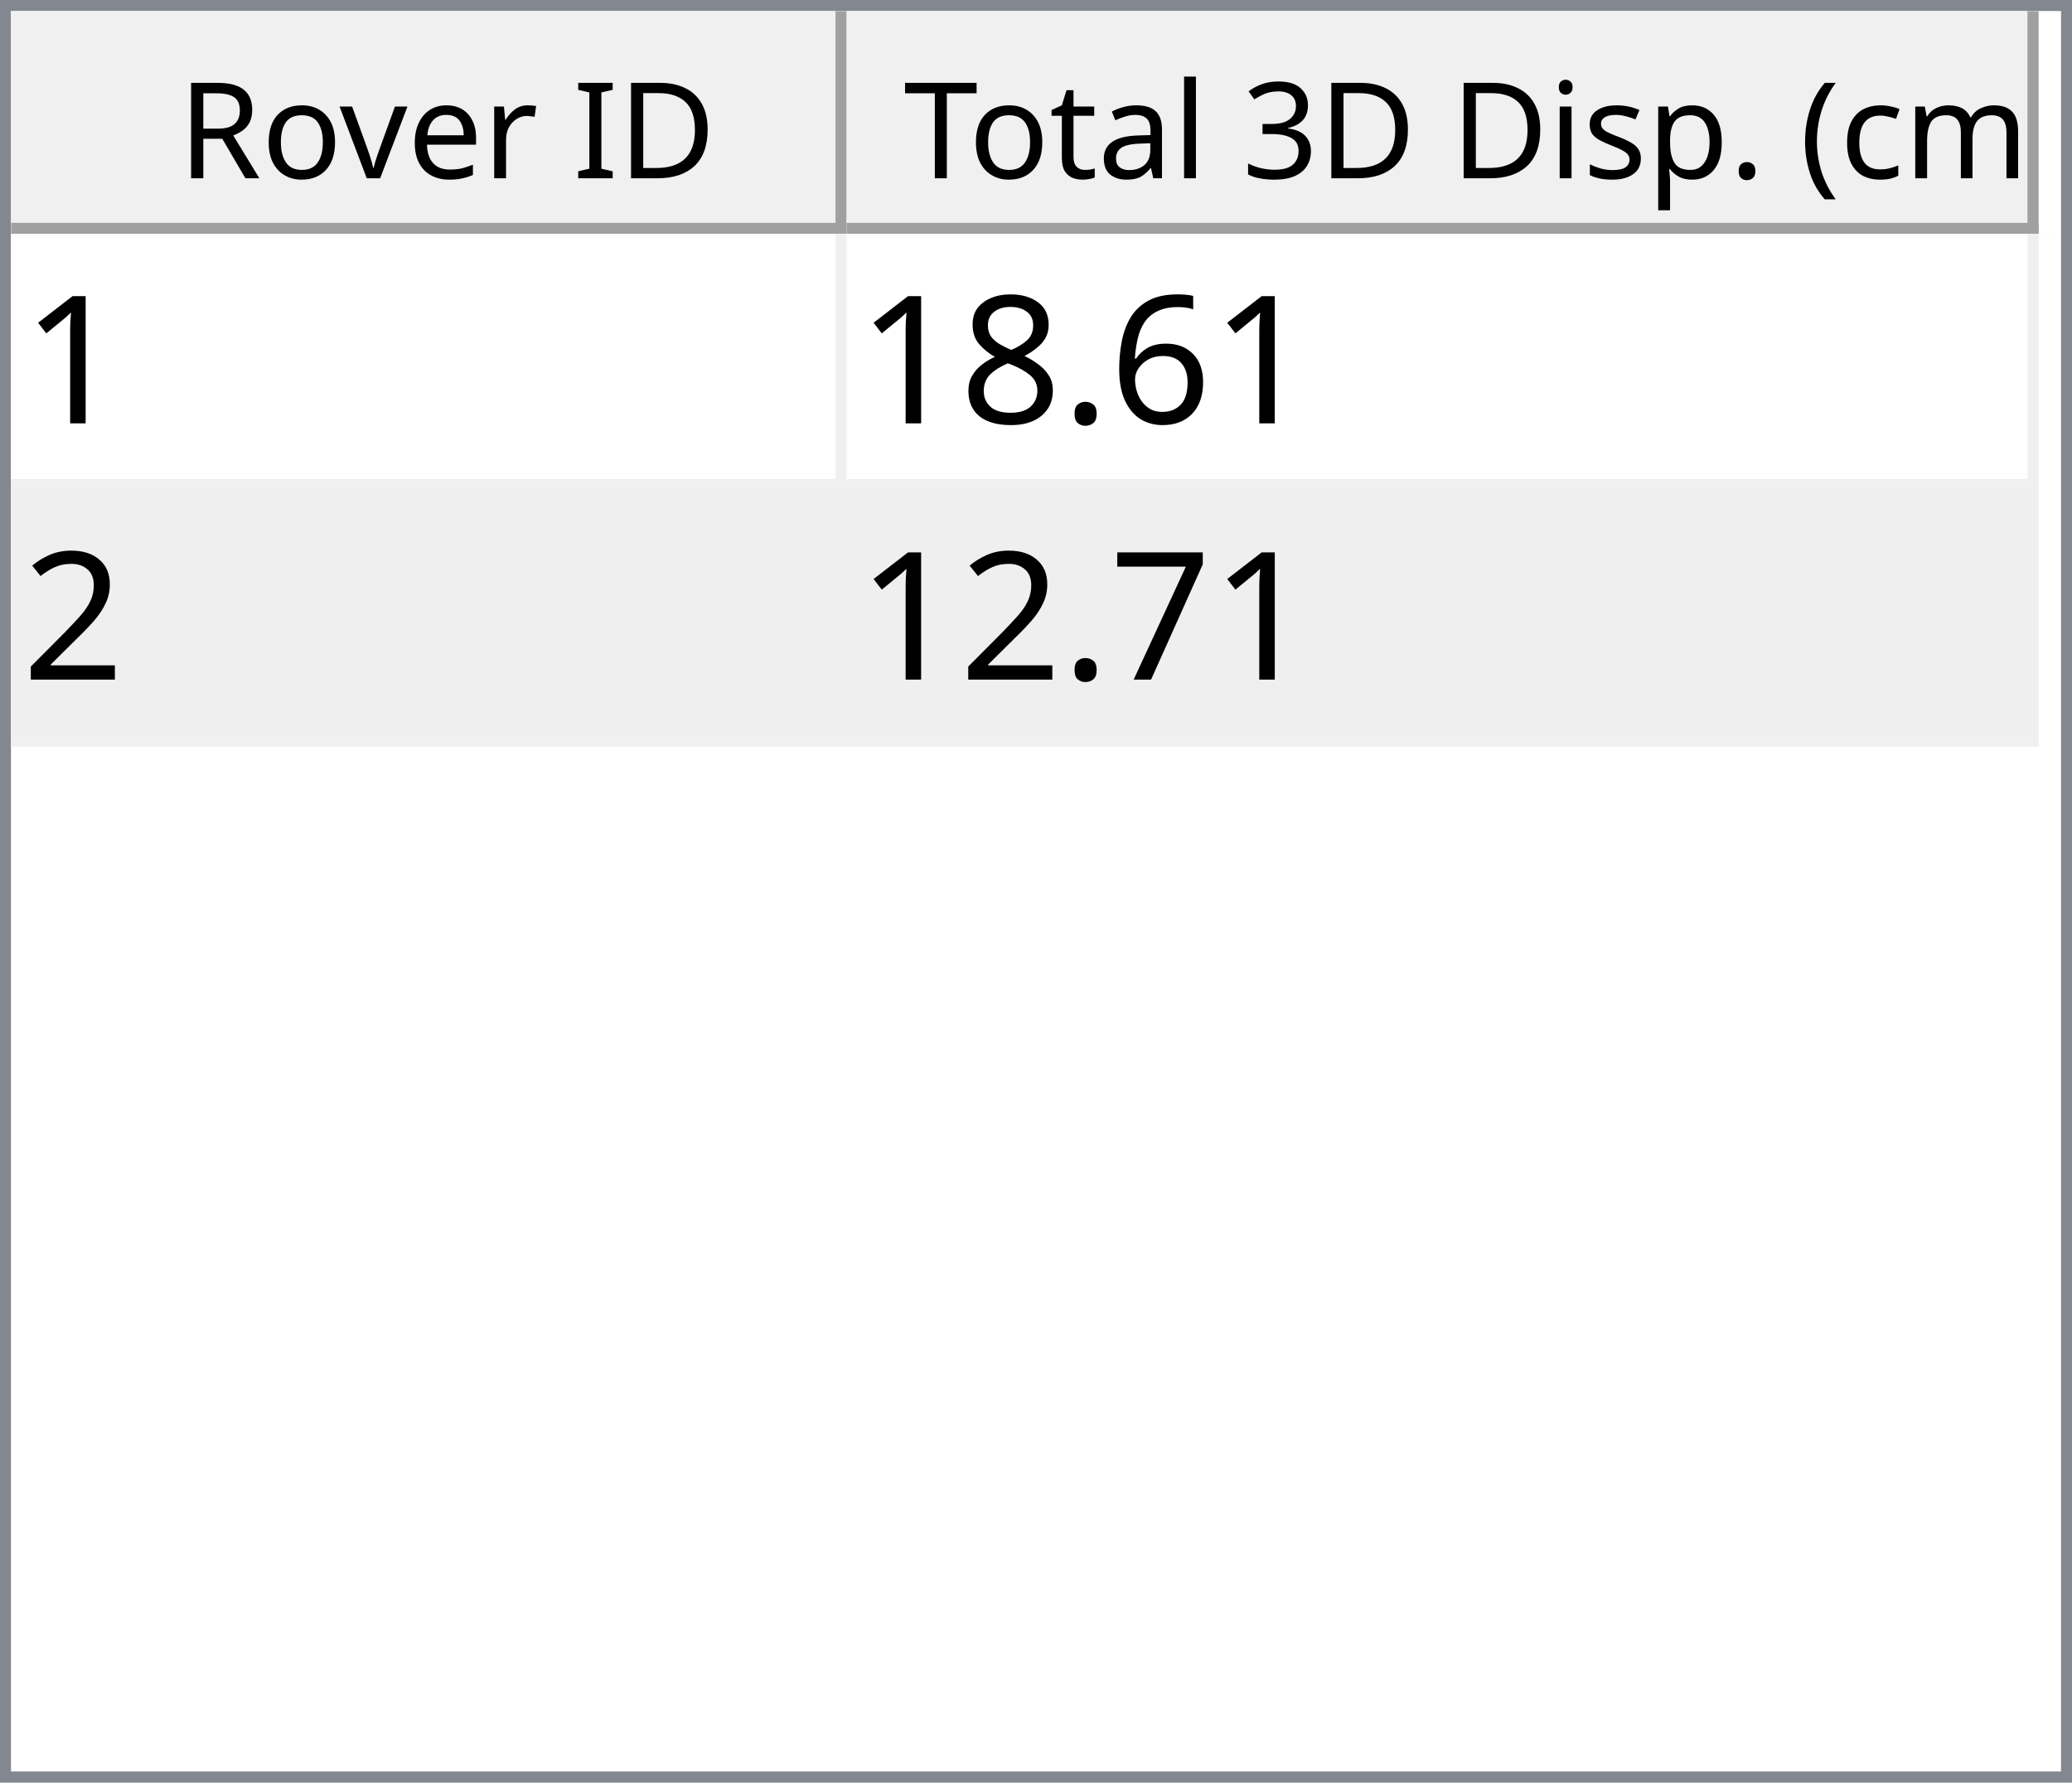
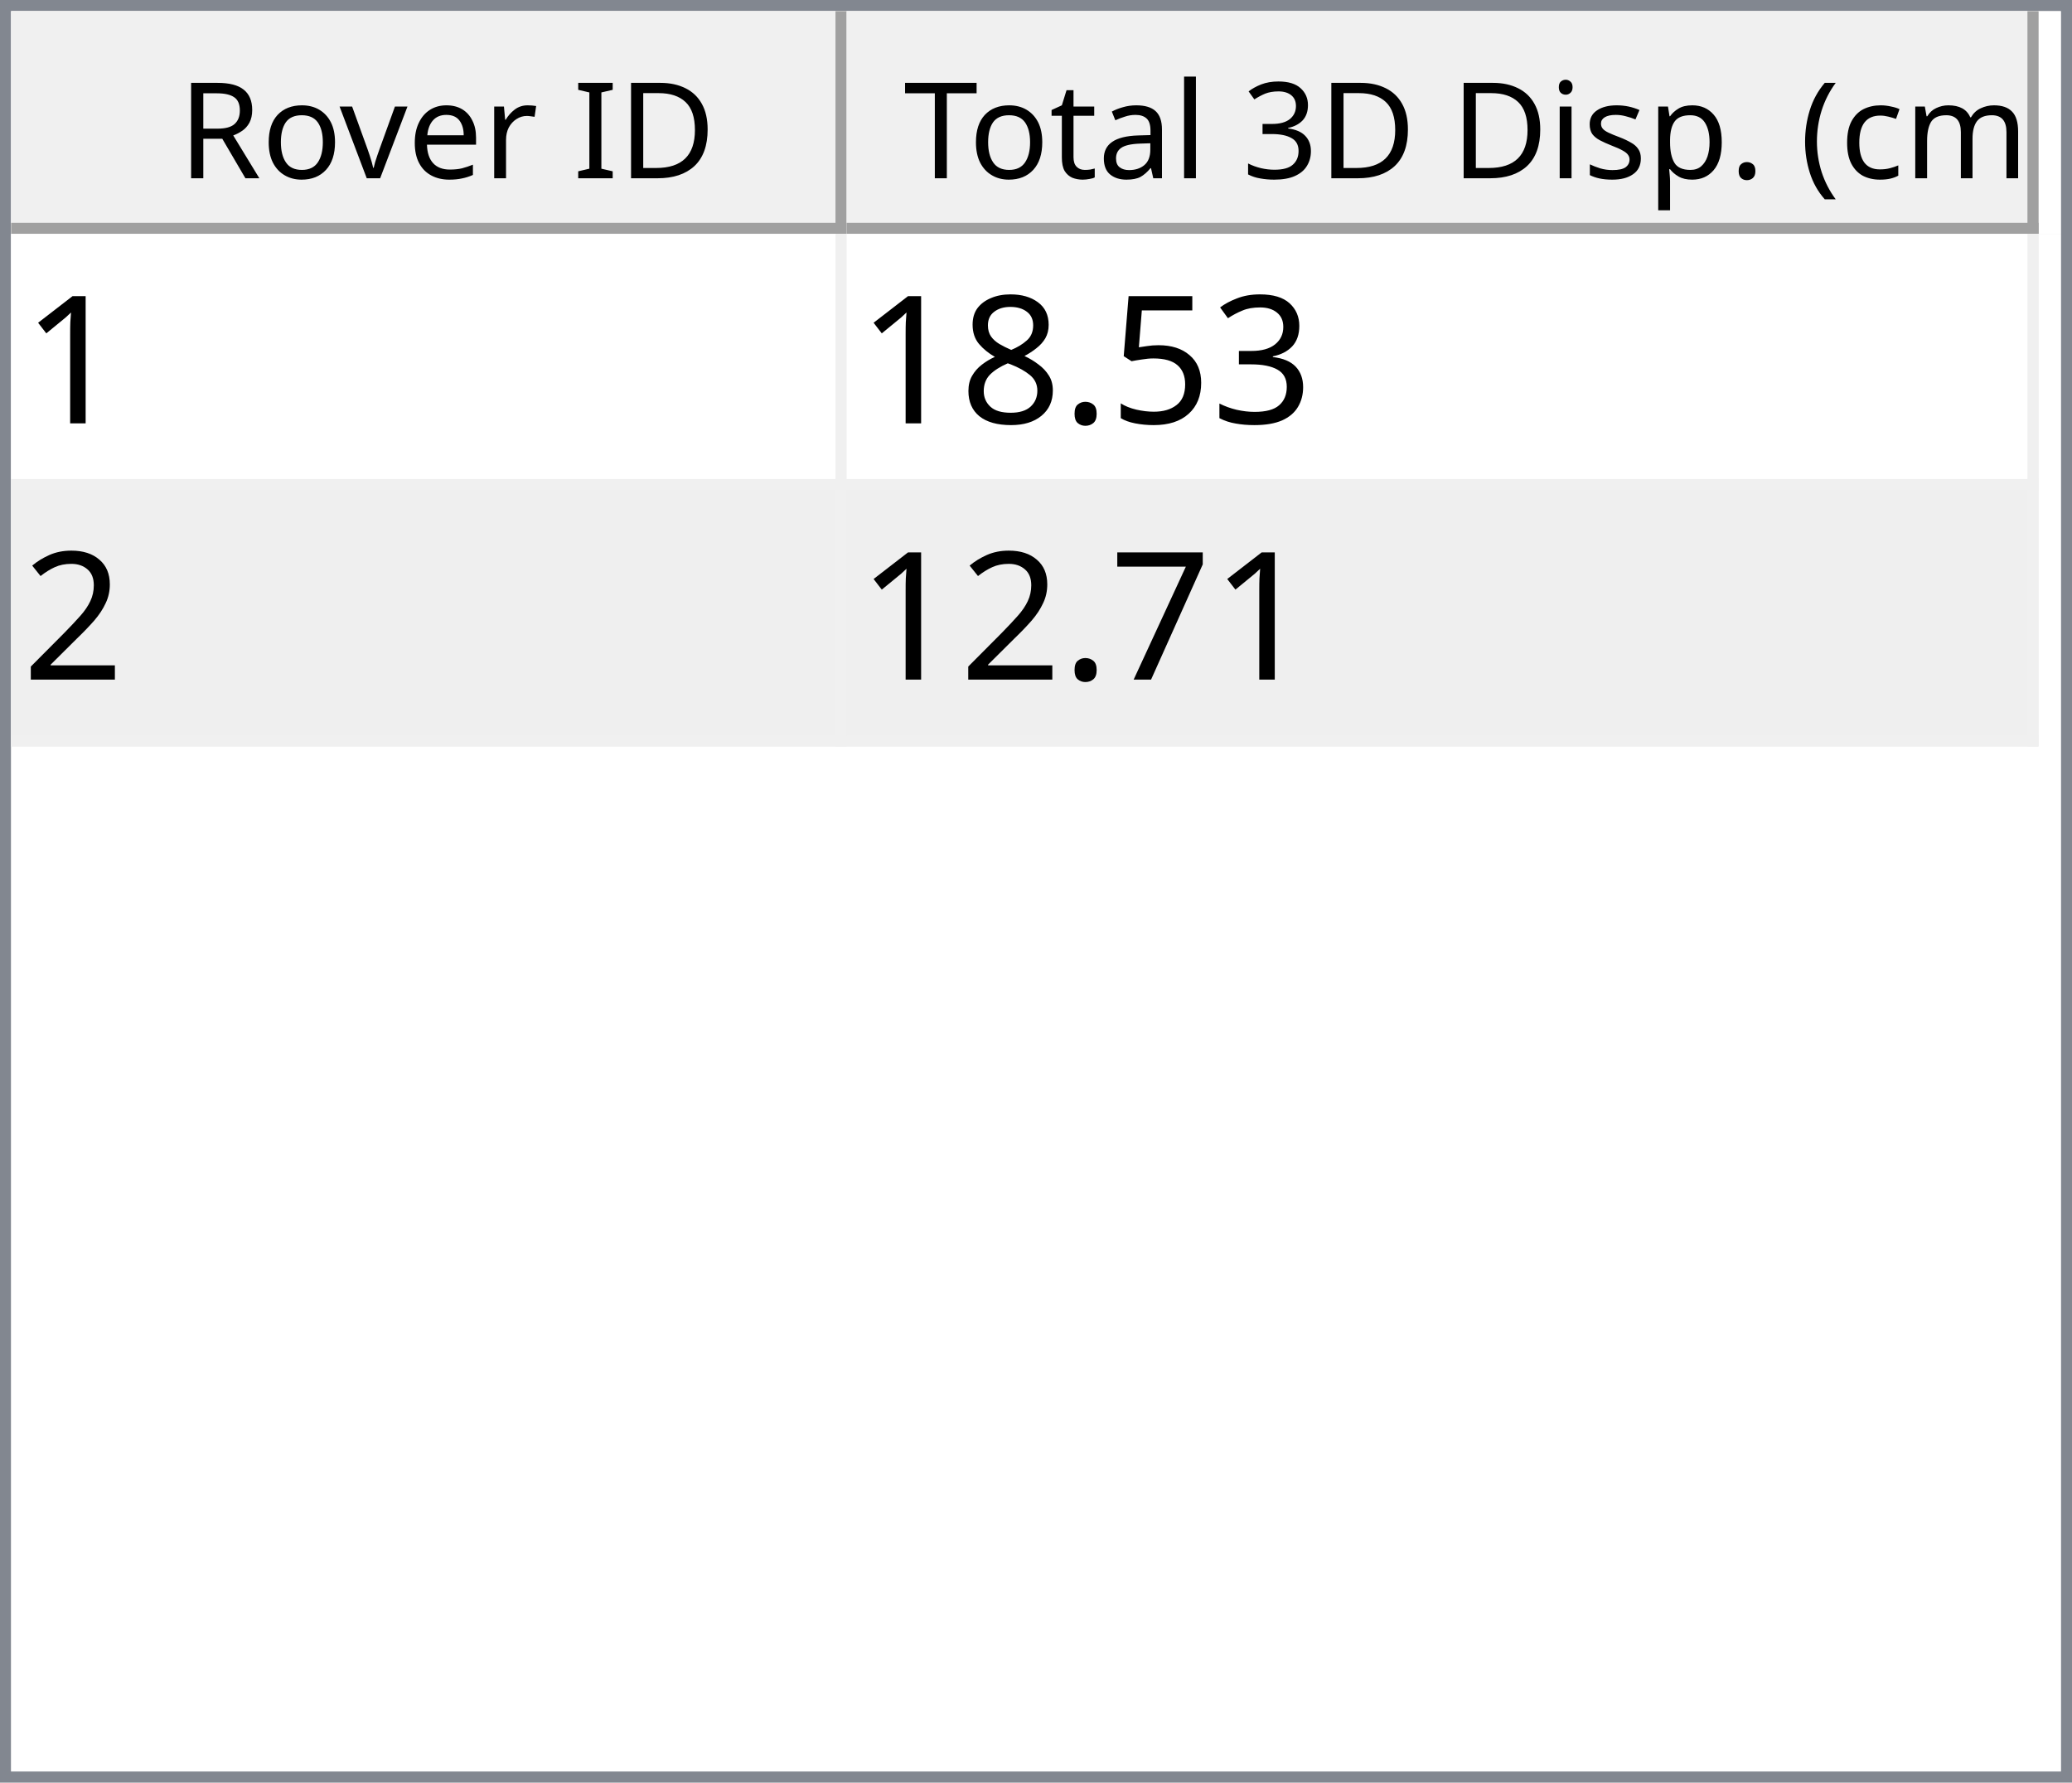
<svg xmlns="http://www.w3.org/2000/svg" style="fill-opacity:1; color-rendering:auto; color-interpolation:auto; text-rendering:auto; stroke:black; stroke-linecap:square; stroke-miterlimit:10; shape-rendering:auto; stroke-opacity:1; fill:black; stroke-dasharray:none; font-weight:normal; stroke-width:1; font-family:'Dialog'; font-style:normal; stroke-linejoin:miter; font-size:12px; stroke-dashoffset:0; image-rendering:auto;" width="186" height="160">
  <defs id="genericDefs" />
  <g>
    <defs id="defs1">
      <clipPath clipPathUnits="userSpaceOnUse" id="clipPath1">
        <path d="M0 0 L186 0 L186 160 L0 160 L0 0 Z" />
      </clipPath>
      <clipPath clipPathUnits="userSpaceOnUse" id="clipPath2">
        <path d="M0 0 L0 160 L186 160 L186 0 Z" />
      </clipPath>
      <clipPath clipPathUnits="userSpaceOnUse" id="clipPath3">
        <path d="M0 0 L0 20 L184 20 L184 0 Z" />
      </clipPath>
      <clipPath clipPathUnits="userSpaceOnUse" id="clipPath4">
        <path d="M0 0 L0 20 L75 20 L75 0 Z" />
      </clipPath>
      <clipPath clipPathUnits="userSpaceOnUse" id="clipPath5">
        <path d="M1 1 L1 19 L74 19 L74 1 Z" />
      </clipPath>
      <clipPath clipPathUnits="userSpaceOnUse" id="clipPath6">
        <path d="M0 0 L0 18 L73 18 L73 0 Z" />
      </clipPath>
      <clipPath clipPathUnits="userSpaceOnUse" id="clipPath7">
        <path d="M-0.5 -0.5 L-0.5 19.5 L74.5 19.5 L74.5 -0.5 Z" />
      </clipPath>
      <clipPath clipPathUnits="userSpaceOnUse" id="clipPath8">
        <path d="M0 0 L0 20 L107 20 L107 0 Z" />
      </clipPath>
      <clipPath clipPathUnits="userSpaceOnUse" id="clipPath9">
        <path d="M1 1 L1 19 L106 19 L106 1 Z" />
      </clipPath>
      <clipPath clipPathUnits="userSpaceOnUse" id="clipPath10">
        <path d="M0 0 L0 18 L105 18 L105 0 Z" />
      </clipPath>
      <clipPath clipPathUnits="userSpaceOnUse" id="clipPath11">
        <path d="M-0.5 -0.5 L-0.5 19.5 L106.5 19.5 L106.5 -0.5 Z" />
      </clipPath>
      <clipPath clipPathUnits="userSpaceOnUse" id="clipPath12">
        <path d="M0 0 L0 138 L184 138 L184 0 Z" />
      </clipPath>
      <clipPath clipPathUnits="userSpaceOnUse" id="clipPath13">
        <path d="M0 0 L0 46 L182 46 L182 0 Z" />
      </clipPath>
      <clipPath clipPathUnits="userSpaceOnUse" id="clipPath14">
        <path d="M-0.5 -0.5 L-0.5 45.5 L181.5 45.5 L181.5 -0.5 Z" />
      </clipPath>
      <clipPath clipPathUnits="userSpaceOnUse" id="clipPath15">
        <path d="M0 0 L0 22 L74 22 L74 0 Z" />
      </clipPath>
      <clipPath clipPathUnits="userSpaceOnUse" id="clipPath16">
        <path d="M0 0 L0 22 L106 22 L106 0 Z" />
      </clipPath>
      <font horiz-adv-x="64.551" id="font1">
        <font-face ascent="107.91" descent="25.098" units-per-em="100" style="font-style:normal; font-family:Segoe UI; font-weight:normal;" />
        <missing-glyph horiz-adv-x="64.551" d="M8.109 0 L8.109 68.266 L56.453 68.266 L56.453 0 L8.109 0 ZM15.328 7.234 L49.219 7.234 L49.219 61.031 L15.328 61.031 L15.328 7.234 Z" />
        <glyph unicode="D" horiz-adv-x="70.117" d="M9.188 0 L9.188 70.016 L28.516 70.016 Q65.531 70.016 65.531 35.891 Q65.531 19.672 55.25 9.836 Q44.969 0 27.734 0 L9.188 0 ZM17.391 62.594 L17.391 7.422 L27.828 7.422 Q41.609 7.422 49.273 14.797 Q56.938 22.172 56.938 35.688 Q56.938 62.594 28.328 62.594 L17.391 62.594 Z" />
        <glyph unicode="I" horiz-adv-x="26.611" d="M17.391 0 L9.188 0 L9.188 70.016 L17.391 70.016 L17.391 0 Z" />
        <glyph unicode=" " horiz-adv-x="27.393" d="" />
        <glyph unicode="r" horiz-adv-x="34.766" d="M34.188 41.891 Q32.078 43.5 28.125 43.5 Q23 43.5 19.555 38.672 Q16.109 33.844 16.109 25.484 L16.109 0 L8.109 0 L8.109 50 L16.109 50 L16.109 39.703 L16.312 39.703 Q18.016 44.969 21.531 47.922 Q25.047 50.875 29.391 50.875 Q32.516 50.875 34.188 50.203 L34.188 41.891 Z" />
        <glyph unicode="e" horiz-adv-x="52.295" d="M48.297 23 L12.984 23 Q13.188 14.656 17.484 10.109 Q21.781 5.562 29.297 5.562 Q37.75 5.562 44.828 11.141 L44.828 3.609 Q38.234 -1.172 27.391 -1.172 Q16.797 -1.172 10.742 5.641 Q4.688 12.453 4.688 24.812 Q4.688 36.469 11.305 43.82 Q17.922 51.172 27.734 51.172 Q37.547 51.172 42.922 44.828 Q48.297 38.484 48.297 27.203 L48.297 23 ZM40.094 29.781 Q40.047 36.719 36.75 40.578 Q33.453 44.438 27.594 44.438 Q21.922 44.438 17.969 40.383 Q14.016 36.328 13.094 29.781 L40.094 29.781 Z" />
        <glyph unicode="v" horiz-adv-x="47.9" d="M47.406 50 L27.484 0 L19.625 0 L0.688 50 L9.469 50 L22.172 13.672 Q23.578 9.672 23.922 6.688 L24.125 6.688 Q24.609 10.453 25.688 13.484 L38.969 50 L47.406 50 Z" />
        <glyph unicode="o" horiz-adv-x="58.594" d="M29 -1.172 Q17.922 -1.172 11.305 5.836 Q4.688 12.844 4.688 24.422 Q4.688 37.016 11.57 44.094 Q18.453 51.172 30.172 51.172 Q41.359 51.172 47.633 44.289 Q53.906 37.406 53.906 25.203 Q53.906 13.234 47.141 6.031 Q40.375 -1.172 29 -1.172 ZM29.594 44.438 Q21.875 44.438 17.383 39.188 Q12.891 33.938 12.891 24.703 Q12.891 15.828 17.43 10.695 Q21.969 5.562 29.594 5.562 Q37.359 5.562 41.531 10.594 Q45.703 15.625 45.703 24.906 Q45.703 34.281 41.531 39.359 Q37.359 44.438 29.594 44.438 Z" />
        <glyph unicode="R" horiz-adv-x="59.814" d="M59.375 0 L49.609 0 L37.891 19.625 Q36.281 22.359 34.766 24.289 Q33.25 26.219 31.664 27.438 Q30.078 28.656 28.25 29.219 Q26.422 29.781 24.125 29.781 L17.391 29.781 L17.391 0 L9.188 0 L9.188 70.016 L30.078 70.016 Q34.672 70.016 38.555 68.867 Q42.438 67.719 45.289 65.375 Q48.141 63.031 49.758 59.547 Q51.375 56.062 51.375 51.375 Q51.375 47.703 50.273 44.656 Q49.172 41.609 47.148 39.211 Q45.125 36.812 42.266 35.133 Q39.406 33.453 35.844 32.516 L35.844 32.328 Q37.594 31.547 38.891 30.547 Q40.188 29.547 41.359 28.18 Q42.531 26.812 43.68 25.078 Q44.828 23.344 46.234 21.047 L59.375 0 ZM17.391 62.594 L17.391 37.203 L28.516 37.203 Q31.594 37.203 34.203 38.133 Q36.812 39.062 38.719 40.797 Q40.625 42.531 41.703 45.047 Q42.781 47.562 42.781 50.688 Q42.781 56.297 39.141 59.445 Q35.5 62.594 28.609 62.594 L17.391 62.594 Z" />
        <glyph unicode=")" horiz-adv-x="30.176" d="M8.297 -15.922 L1.172 -15.922 Q16.406 2.344 16.406 26.812 Q16.406 51.469 1.078 70.016 L8.297 70.016 Q23.531 52.156 23.531 26.703 Q23.531 1.375 8.297 -15.922 Z" />
        <glyph unicode="m" horiz-adv-x="86.133" d="M79.109 0 L71.094 0 L71.094 28.719 Q71.094 37.016 68.531 40.727 Q65.969 44.438 59.906 44.438 Q54.781 44.438 51.195 39.75 Q47.609 35.062 47.609 28.516 L47.609 0 L39.594 0 L39.594 29.688 Q39.594 44.438 28.219 44.438 Q22.953 44.438 19.531 40.016 Q16.109 35.594 16.109 28.516 L16.109 0 L8.109 0 L8.109 50 L16.109 50 L16.109 42.094 L16.312 42.094 Q21.625 51.172 31.844 51.172 Q36.969 51.172 40.773 48.312 Q44.578 45.453 46 40.828 Q51.562 51.172 62.594 51.172 Q79.109 51.172 79.109 30.812 L79.109 0 Z" />
        <glyph unicode="c" horiz-adv-x="46.191" d="M42.188 2.297 Q36.422 -1.172 28.516 -1.172 Q17.828 -1.172 11.258 5.789 Q4.688 12.75 4.688 23.828 Q4.688 36.188 11.766 43.68 Q18.844 51.172 30.672 51.172 Q37.25 51.172 42.281 48.734 L42.281 40.531 Q36.719 44.438 30.375 44.438 Q22.703 44.438 17.797 38.945 Q12.891 33.453 12.891 24.516 Q12.891 15.719 17.508 10.641 Q22.125 5.562 29.891 5.562 Q36.422 5.562 42.188 9.906 L42.188 2.297 Z" />
        <glyph unicode="(" horiz-adv-x="30.176" d="M29.109 -15.922 L21.969 -15.922 Q6.844 1.375 6.844 26.703 Q6.844 52.156 21.969 70.016 L29.203 70.016 Q13.875 51.469 13.875 26.812 Q13.875 2.344 29.109 -15.922 Z" />
        <glyph unicode="." horiz-adv-x="21.68" d="M10.891 -1.078 Q8.641 -1.078 7.055 0.539 Q5.469 2.156 5.469 4.391 Q5.469 6.641 7.055 8.273 Q8.641 9.906 10.891 9.906 Q13.188 9.906 14.797 8.273 Q16.406 6.641 16.406 4.391 Q16.406 2.156 14.797 0.539 Q13.188 -1.078 10.891 -1.078 Z" />
        <glyph unicode="p" horiz-adv-x="58.789" d="M16.312 7.234 L16.109 7.234 L16.109 -23 L8.109 -23 L8.109 50 L16.109 50 L16.109 41.219 L16.312 41.219 Q22.219 51.172 33.594 51.172 Q43.266 51.172 48.688 44.461 Q54.109 37.75 54.109 26.469 Q54.109 13.922 48 6.375 Q41.891 -1.172 31.297 -1.172 Q21.578 -1.172 16.312 7.234 ZM16.109 27.391 L16.109 20.406 Q16.109 14.203 20.141 9.883 Q24.172 5.562 30.375 5.562 Q37.641 5.562 41.773 11.133 Q45.906 16.703 45.906 26.609 Q45.906 34.969 42.047 39.703 Q38.188 44.438 31.594 44.438 Q24.609 44.438 20.359 39.578 Q16.109 34.719 16.109 27.391 Z" />
        <glyph unicode="s" horiz-adv-x="42.432" d="M5.078 1.812 L5.078 10.406 Q11.625 5.562 19.484 5.562 Q30.031 5.562 30.031 12.594 Q30.031 14.594 29.125 15.992 Q28.219 17.391 26.68 18.461 Q25.141 19.531 23.07 20.383 Q21 21.234 18.609 22.172 Q15.281 23.484 12.766 24.828 Q10.25 26.172 8.57 27.859 Q6.891 29.547 6.031 31.695 Q5.172 33.844 5.172 36.719 Q5.172 40.234 6.789 42.945 Q8.406 45.656 11.086 47.484 Q13.766 49.312 17.211 50.242 Q20.656 51.172 24.312 51.172 Q30.812 51.172 35.938 48.922 L35.938 40.828 Q30.422 44.438 23.25 44.438 Q21 44.438 19.195 43.922 Q17.391 43.406 16.094 42.477 Q14.797 41.547 14.086 40.258 Q13.375 38.969 13.375 37.406 Q13.375 35.453 14.086 34.133 Q14.797 32.812 16.164 31.789 Q17.531 30.766 19.484 29.938 Q21.438 29.109 23.922 28.125 Q27.25 26.859 29.883 25.516 Q32.516 24.172 34.375 22.484 Q36.234 20.797 37.234 18.602 Q38.234 16.406 38.234 13.375 Q38.234 9.672 36.602 6.938 Q34.969 4.203 32.234 2.398 Q29.5 0.594 25.93 -0.289 Q22.359 -1.172 18.453 -1.172 Q10.75 -1.172 5.078 1.812 Z" />
        <glyph unicode="i" horiz-adv-x="24.219" d="M12.203 62.703 Q10.062 62.703 8.547 64.164 Q7.031 65.625 7.031 67.875 Q7.031 70.125 8.547 71.609 Q10.062 73.094 12.203 73.094 Q14.406 73.094 15.945 71.609 Q17.484 70.125 17.484 67.875 Q17.484 65.719 15.945 64.211 Q14.406 62.703 12.203 62.703 ZM16.109 0 L8.109 0 L8.109 50 L16.109 50 L16.109 0 Z" />
        <glyph unicode="3" horiz-adv-x="53.906" d="M46.531 19.828 Q46.531 15.094 44.75 11.211 Q42.969 7.328 39.719 4.57 Q36.469 1.812 31.93 0.297 Q27.391 -1.219 21.922 -1.219 Q11.922 -1.219 6 2.594 L6 11.188 Q13.094 5.609 22.219 5.609 Q25.875 5.609 28.828 6.539 Q31.781 7.469 33.906 9.227 Q36.031 10.984 37.18 13.477 Q38.328 15.969 38.328 19.094 Q38.328 32.812 18.797 32.812 L12.984 32.812 L12.984 39.594 L18.5 39.594 Q35.797 39.594 35.797 52.484 Q35.797 64.406 22.609 64.406 Q15.188 64.406 8.688 59.422 L8.688 67.188 Q15.375 71.188 24.609 71.188 Q29 71.188 32.57 69.969 Q36.141 68.75 38.68 66.555 Q41.219 64.359 42.609 61.281 Q44 58.203 44 54.5 Q44 40.672 30.031 36.719 L30.031 36.531 Q33.594 36.141 36.625 34.797 Q39.656 33.453 41.852 31.305 Q44.047 29.156 45.289 26.25 Q46.531 23.344 46.531 19.828 Z" />
        <glyph unicode="l" horiz-adv-x="24.219" d="M16.109 0 L8.109 0 L8.109 74.031 L16.109 74.031 L16.109 0 Z" />
        <glyph unicode="a" horiz-adv-x="50.879" d="M43.891 0 L35.891 0 L35.891 7.812 L35.688 7.812 Q30.469 -1.172 20.312 -1.172 Q12.844 -1.172 8.617 2.781 Q4.391 6.734 4.391 13.281 Q4.391 27.297 20.906 29.594 L35.891 31.688 Q35.891 44.438 25.594 44.438 Q16.547 44.438 9.281 38.281 L9.281 46.484 Q16.656 51.172 26.266 51.172 Q43.891 51.172 43.891 32.516 L43.891 0 ZM35.891 25.297 L23.828 23.641 Q18.266 22.859 15.43 20.875 Q12.594 18.891 12.594 13.875 Q12.594 10.203 15.211 7.883 Q17.828 5.562 22.172 5.562 Q28.125 5.562 32.008 9.742 Q35.891 13.922 35.891 20.312 L35.891 25.297 Z" />
        <glyph unicode="t" horiz-adv-x="33.887" d="M31.297 0.484 Q28.469 -1.078 23.828 -1.078 Q10.688 -1.078 10.688 13.578 L10.688 43.172 L2.094 43.172 L2.094 50 L10.688 50 L10.688 62.203 L18.703 64.797 L18.703 50 L31.297 50 L31.297 43.172 L18.703 43.172 L18.703 14.984 Q18.703 9.969 20.414 7.82 Q22.125 5.672 26.078 5.672 Q29.109 5.672 31.297 7.328 L31.297 0.484 Z" />
        <glyph unicode="T" horiz-adv-x="52.393" d="M50.594 62.594 L30.375 62.594 L30.375 0 L22.172 0 L22.172 62.594 L2 62.594 L2 70.016 L50.594 70.016 L50.594 62.594 Z" />
      </font>
      <font horiz-adv-x="75.0" id="font2">
        <font-face ascent="100.537" descent="21.973" units-per-em="100" style="font-style:normal; font-family:sans-serif; font-weight:normal;" />
        <missing-glyph horiz-adv-x="75.0" d="M12.5 0 L12.5 62.5 L62.5 62.5 L62.5 0 L12.5 0 ZM14.062 1.562 L60.938 1.562 L60.938 60.938 L14.062 60.938 L14.062 1.562 Z" />
        <glyph unicode="1" horiz-adv-x="55.615" d="M37.25 0 L28.469 0 L28.469 56 Q25.297 52.984 20.141 49.953 Q14.984 46.922 10.891 45.406 L10.891 53.906 Q18.266 57.375 23.781 62.305 Q29.297 67.234 31.594 71.875 L37.25 71.875 L37.25 0 Z" />
-         <glyph unicode="6" horiz-adv-x="55.615" d="M49.75 54.047 L41.016 53.375 Q39.844 58.547 37.703 60.891 Q34.125 64.656 28.906 64.656 Q24.703 64.656 21.531 62.312 Q17.391 59.281 14.992 53.469 Q12.594 47.656 12.5 36.922 Q15.672 41.75 20.266 44.094 Q24.859 46.438 29.891 46.438 Q38.672 46.438 44.852 39.969 Q51.031 33.5 51.031 23.25 Q51.031 16.5 48.125 10.719 Q45.219 4.938 40.141 1.859 Q35.062 -1.219 28.609 -1.219 Q17.625 -1.219 10.695 6.859 Q3.766 14.938 3.766 33.5 Q3.766 54.25 11.422 63.672 Q18.109 71.875 29.438 71.875 Q37.891 71.875 43.289 67.141 Q48.688 62.406 49.75 54.047 ZM13.875 23.188 Q13.875 18.656 15.797 14.508 Q17.719 10.359 21.188 8.18 Q24.656 6 28.469 6 Q34.031 6 38.039 10.492 Q42.047 14.984 42.047 22.703 Q42.047 30.125 38.086 34.398 Q34.125 38.672 28.125 38.672 Q22.172 38.672 18.023 34.398 Q13.875 30.125 13.875 23.188 Z" />
+         <glyph unicode="3" horiz-adv-x="55.615" d="M4.203 18.891 L12.984 20.062 Q14.5 12.594 18.141 9.297 Q21.781 6 27 6 Q33.203 6 37.477 10.297 Q41.75 14.594 41.75 20.953 Q41.75 27 37.797 30.93 Q33.844 34.859 27.734 34.859 Q25.25 34.859 21.531 33.891 L22.516 41.609 Q23.391 41.5 23.922 41.5 Q29.547 41.5 34.039 44.43 Q38.531 47.359 38.531 53.469 Q38.531 58.297 35.258 61.477 Q31.984 64.656 26.812 64.656 Q21.688 64.656 18.266 61.43 Q14.844 58.203 13.875 51.766 L5.078 53.328 Q6.688 62.156 12.398 67.016 Q18.109 71.875 26.609 71.875 Q32.469 71.875 37.398 69.359 Q42.328 66.844 44.945 62.5 Q47.562 58.156 47.562 53.266 Q47.562 48.641 45.07 44.828 Q42.578 41.016 37.703 38.766 Q44.047 37.312 47.562 32.695 Q51.078 28.078 51.078 21.141 Q51.078 11.766 44.242 5.25 Q37.406 -1.266 26.953 -1.266 Q17.531 -1.266 11.305 4.352 Q5.078 9.969 4.203 18.891 Z" />
+         <glyph unicode="5" horiz-adv-x="55.615" d="M4.156 18.75 L13.375 19.531 Q14.406 12.797 18.141 9.398 Q21.875 6 27.156 6 Q33.5 6 37.891 10.789 Q42.281 15.578 42.281 23.484 Q42.281 31 38.062 35.352 Q33.844 39.703 27 39.703 Q22.75 39.703 19.336 37.773 Q15.922 35.844 13.969 32.766 L5.719 33.844 L12.641 70.609 L48.25 70.609 L48.25 62.203 L19.672 62.203 L15.828 42.969 Q22.266 47.469 29.344 47.469 Q38.719 47.469 45.164 40.969 Q51.609 34.469 51.609 24.266 Q51.609 14.547 45.953 7.469 Q39.062 -1.219 27.156 -1.219 Q17.391 -1.219 11.211 4.25 Q5.031 9.719 4.156 18.75 Z" />
        <glyph unicode="." horiz-adv-x="27.783" d="M9.078 0 L9.078 10.016 L19.094 10.016 L19.094 0 L9.078 0 Z" />
        <glyph unicode="8" horiz-adv-x="55.615" d="M17.672 38.812 Q12.203 40.828 9.57 44.539 Q6.938 48.25 6.938 53.422 Q6.938 61.234 12.555 66.555 Q18.172 71.875 27.484 71.875 Q36.859 71.875 42.578 66.43 Q48.297 60.984 48.297 53.172 Q48.297 48.188 45.68 44.508 Q43.062 40.828 37.75 38.812 Q44.344 36.672 47.781 31.883 Q51.219 27.094 51.219 20.453 Q51.219 11.281 44.727 5.031 Q38.234 -1.219 27.641 -1.219 Q17.047 -1.219 10.547 5.055 Q4.047 11.328 4.047 20.703 Q4.047 27.688 7.594 32.398 Q11.141 37.109 17.672 38.812 ZM15.922 53.719 Q15.922 48.641 19.195 45.414 Q22.469 42.188 27.688 42.188 Q32.766 42.188 36.016 45.383 Q39.266 48.578 39.266 53.219 Q39.266 58.062 35.914 61.359 Q32.562 64.656 27.594 64.656 Q22.562 64.656 19.242 61.43 Q15.922 58.203 15.922 53.719 ZM13.094 20.656 Q13.094 16.891 14.875 13.375 Q16.656 9.859 20.172 7.93 Q23.688 6 27.734 6 Q34.031 6 38.133 10.055 Q42.234 14.109 42.234 20.359 Q42.234 26.703 38.016 30.859 Q33.797 35.016 27.438 35.016 Q21.234 35.016 17.164 30.914 Q13.094 26.812 13.094 20.656 Z" />
        <glyph unicode="2" horiz-adv-x="55.615" d="M50.344 8.453 L50.344 0 L3.031 0 Q2.938 3.172 4.047 6.109 Q5.859 10.938 9.836 15.625 Q13.812 20.312 21.344 26.469 Q33.016 36.031 37.117 41.625 Q41.219 47.219 41.219 52.203 Q41.219 57.422 37.477 61.008 Q33.734 64.594 27.734 64.594 Q21.391 64.594 17.578 60.789 Q13.766 56.984 13.719 50.25 L4.688 51.172 Q5.609 61.281 11.664 66.578 Q17.719 71.875 27.938 71.875 Q38.234 71.875 44.242 66.164 Q50.25 60.453 50.25 52 Q50.25 47.703 48.492 43.555 Q46.734 39.406 42.656 34.812 Q38.578 30.219 29.109 22.219 Q21.188 15.578 18.945 13.211 Q16.703 10.844 15.234 8.453 L50.344 8.453 Z" />
        <glyph unicode="7" horiz-adv-x="55.615" d="M4.734 62.203 L4.734 70.656 L51.078 70.656 L51.078 63.812 Q44.234 56.547 37.523 44.484 Q30.812 32.422 27.156 19.672 Q24.516 10.688 23.781 0 L14.75 0 Q14.891 8.453 18.062 20.414 Q21.234 32.375 27.172 43.484 Q33.109 54.594 39.797 62.203 L4.734 62.203 Z" />
      </font>
    </defs>
    <g style="fill:white; stroke:white;">
      <rect x="0" y="0" width="186" style="clip-path:url(#clipPath1); stroke:none;" height="160" />
    </g>
    <g style="fill:white; text-rendering:optimizeSpeed; color-rendering:optimizeSpeed; image-rendering:optimizeSpeed; shape-rendering:crispEdges; stroke:white; color-interpolation:sRGB;">
      <rect x="0" width="186" height="160" y="0" style="stroke:none;" />
      <path style="stroke:none;" d="M0 160 L186 160 L186 0 L0 0 Z" />
    </g>
    <g style="fill:rgb(240,240,240); font-family:'Segoe UI'; stroke:rgb(240,240,240);">
      <rect x="0" y="0" width="186" style="clip-path:url(#clipPath2); stroke:none;" height="160" />
    </g>
    <g style="fill:rgb(130,135,144); font-family:'Segoe UI'; stroke:rgb(130,135,144);">
      <path d="M0 0 L186 0 L186 160 L0 160 L0 0 ZM1 1 L185 1 L185 159 L1 159 L1 1 Z" style="fill-rule:evenodd; clip-path:url(#clipPath2); stroke:none;" />
    </g>
    <g style="fill:white; font-family:'Segoe UI'; stroke:white;" transform="translate(1,1)">
      <rect x="0" y="0" width="184" style="clip-path:url(#clipPath3); stroke:none;" height="20" />
    </g>
    <g style="fill:rgb(240,240,240); font-family:'Segoe UI'; stroke:rgb(240,240,240);" transform="translate(1,1)">
      <rect x="0" y="0" width="75" style="clip-path:url(#clipPath4); stroke:none;" height="20" />
    </g>
    <g style="font-family:'Segoe UI';" transform="translate(2,2)">
      <text x="14" xml:space="preserve" y="14" style="clip-path:url(#clipPath6); stroke:none;">Rover ID</text>
    </g>
    <g style="fill:rgb(160,160,160); font-family:'Segoe UI'; stroke:rgb(160,160,160); stroke-linejoin:bevel;" transform="translate(1.5,1.5)">
      <line x1="74" x2="74" y1="0" style="fill:none; clip-path:url(#clipPath7);" y2="19" />
    </g>
    <g style="fill:rgb(160,160,160); font-family:'Segoe UI'; stroke:rgb(160,160,160); stroke-linejoin:bevel;" transform="matrix(1,0,0,1,1,1) translate(0.5,0.5)">
      <line x1="0" x2="74" y1="19" style="fill:none; clip-path:url(#clipPath7);" y2="19" />
    </g>
    <g style="fill:rgb(240,240,240); font-family:'Segoe UI'; stroke:rgb(240,240,240);" transform="translate(76,1)">
      <rect x="0" y="0" width="107" style="clip-path:url(#clipPath8); stroke:none;" height="20" />
    </g>
    <g style="font-family:'Segoe UI';" transform="translate(77,2)">
      <text x="1" xml:space="preserve" y="14" style="clip-path:url(#clipPath10); stroke:none;"> Total 3D Disp. (cm)</text>
    </g>
    <g style="fill:rgb(160,160,160); font-family:'Segoe UI'; stroke:rgb(160,160,160); stroke-linejoin:bevel;" transform="translate(76.5,1.5)">
      <line x1="106" x2="106" y1="0" style="fill:none; clip-path:url(#clipPath11);" y2="19" />
    </g>
    <g style="fill:rgb(160,160,160); font-family:'Segoe UI'; stroke:rgb(160,160,160); stroke-linejoin:bevel;" transform="matrix(1,0,0,1,76,1) translate(0.5,0.5)">
      <line x1="0" x2="106" y1="19" style="fill:none; clip-path:url(#clipPath11);" y2="19" />
    </g>
    <g style="fill:white; font-family:'Segoe UI'; stroke:white;" transform="translate(1,21)">
      <rect x="0" y="0" width="184" style="clip-path:url(#clipPath12); stroke:none;" height="138" />
    </g>
    <g style="fill:rgb(240,240,240); font-size:16px; font-family:sans-serif; stroke:rgb(240,240,240);" transform="translate(1,21)">
      <rect x="0" y="0" width="182" style="clip-path:url(#clipPath13); stroke:none;" height="46" />
      <line transform="translate(0.5,0.5)" x1="0" x2="181" y1="22" style="clip-path:url(#clipPath14); fill:none; stroke-linejoin:bevel;" y2="22" />
    </g>
    <g transform="matrix(1,0,0,1,1,21) translate(0.5,0.5)" style="fill:rgb(240,240,240); font-size:16px; font-family:sans-serif; stroke:rgb(240,240,240); stroke-linejoin:bevel;">
      <line x1="0" x2="181" y1="45" style="fill:none; clip-path:url(#clipPath14);" y2="45" />
    </g>
    <g transform="matrix(1,0,0,1,1,21) translate(0.5,0.5)" style="fill:rgb(240,240,240); font-size:16px; font-family:sans-serif; stroke:rgb(240,240,240); stroke-linejoin:bevel;">
      <line x1="74" x2="74" y1="0" style="fill:none; clip-path:url(#clipPath14);" y2="45" />
    </g>
    <g transform="matrix(1,0,0,1,1,21) translate(0.5,0.5)" style="fill:rgb(240,240,240); font-size:16px; font-family:sans-serif; stroke:rgb(240,240,240); stroke-linejoin:bevel;">
      <line x1="181" x2="181" y1="0" style="fill:none; clip-path:url(#clipPath14);" y2="45" />
    </g>
    <g style="fill:white; font-size:16px; font-family:sans-serif; stroke:white;" transform="matrix(1,0,0,1,1,21)">
      <rect x="0" y="0" width="74" style="clip-path:url(#clipPath15); stroke:none;" height="22" />
      <text x="1" y="17" style="fill:black; clip-path:url(#clipPath15); stroke:none;" xml:space="preserve">1</text>
    </g>
    <g style="fill:white; font-size:16px; font-family:sans-serif; stroke:white;" transform="matrix(1,0,0,1,1,21) translate(75,0)">
      <rect x="0" y="0" width="106" style="clip-path:url(#clipPath16); stroke:none;" height="22" />
-       <text x="1" y="17" style="fill:black; clip-path:url(#clipPath16); stroke:none;" xml:space="preserve">18.61</text>
+       <text x="1" y="17" style="fill:black; clip-path:url(#clipPath16); stroke:none;" xml:space="preserve">18.53</text>
    </g>
    <g style="fill:rgb(239,239,239); font-size:16px; font-family:sans-serif; stroke:rgb(239,239,239);" transform="matrix(1,0,0,1,1,21) translate(0,23)">
      <rect x="0" y="0" width="74" style="clip-path:url(#clipPath15); stroke:none;" height="22" />
      <text x="1" y="17" style="fill:black; clip-path:url(#clipPath15); stroke:none;" xml:space="preserve">2</text>
    </g>
    <g style="fill:rgb(239,239,239); font-size:16px; font-family:sans-serif; stroke:rgb(239,239,239);" transform="matrix(1,0,0,1,1,21) translate(75,23)">
      <rect x="0" y="0" width="106" style="clip-path:url(#clipPath16); stroke:none;" height="22" />
      <text x="1" y="17" style="fill:black; clip-path:url(#clipPath16); stroke:none;" xml:space="preserve">12.71</text>
    </g>
  </g>
</svg>
